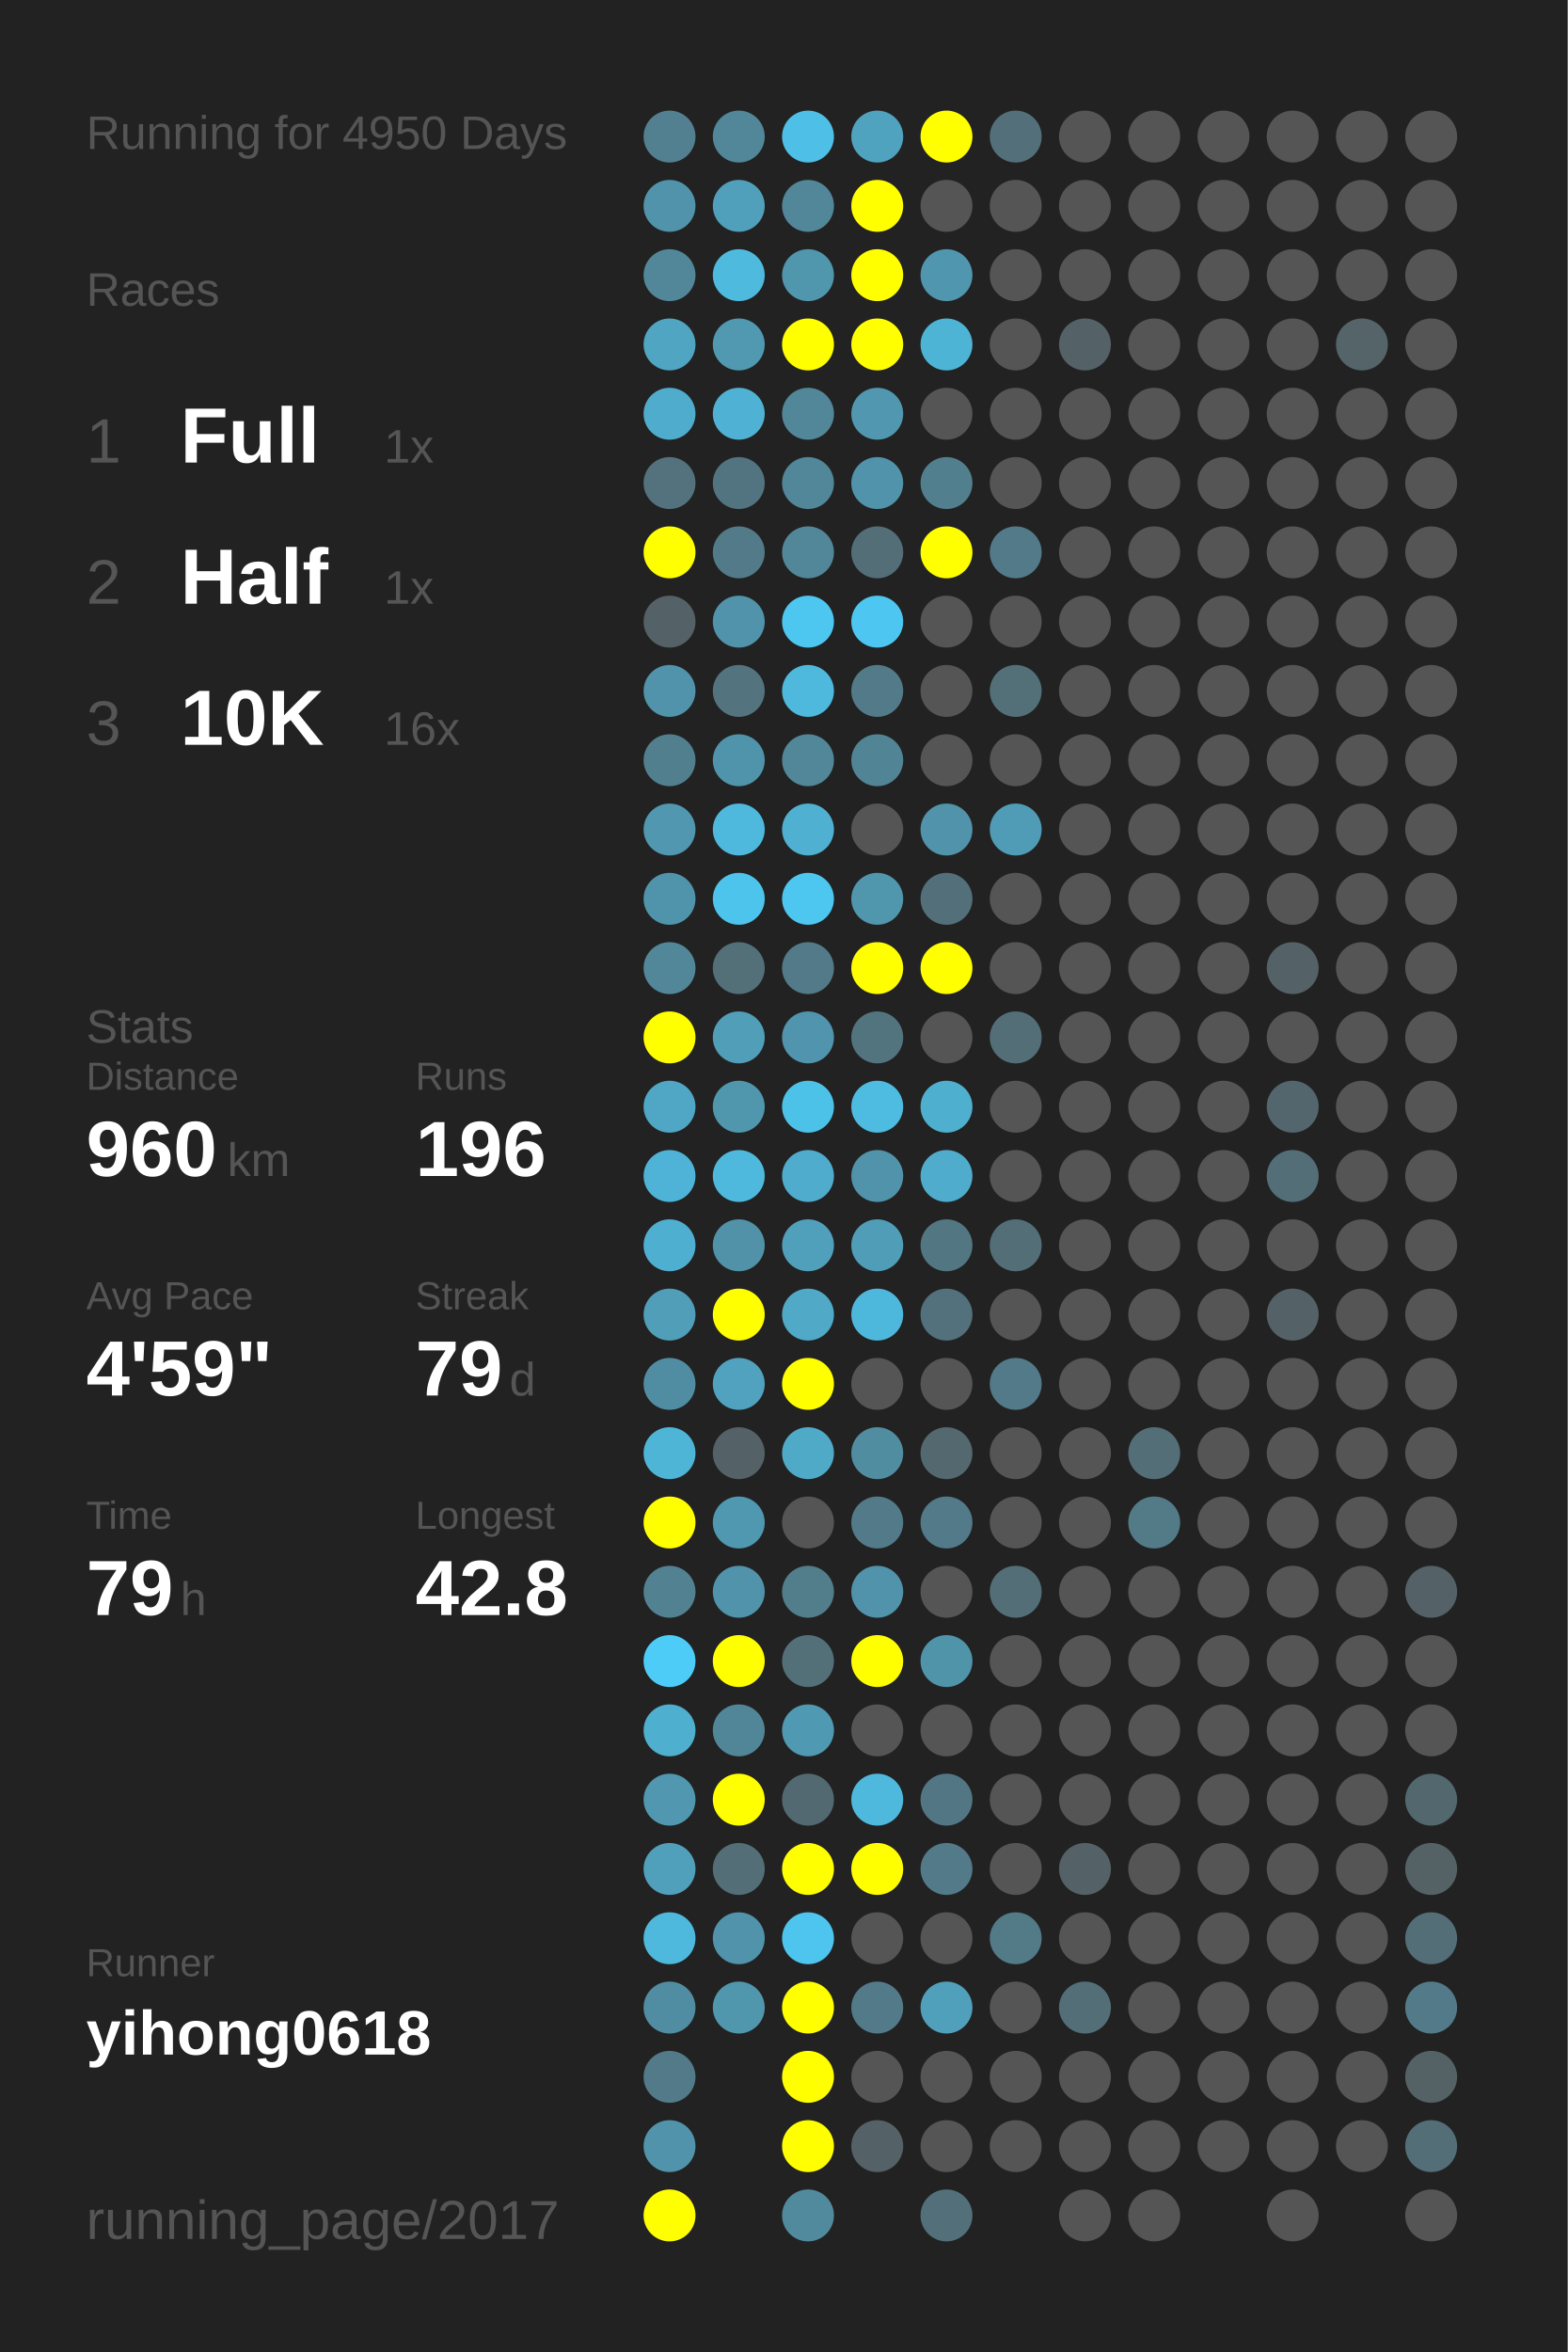
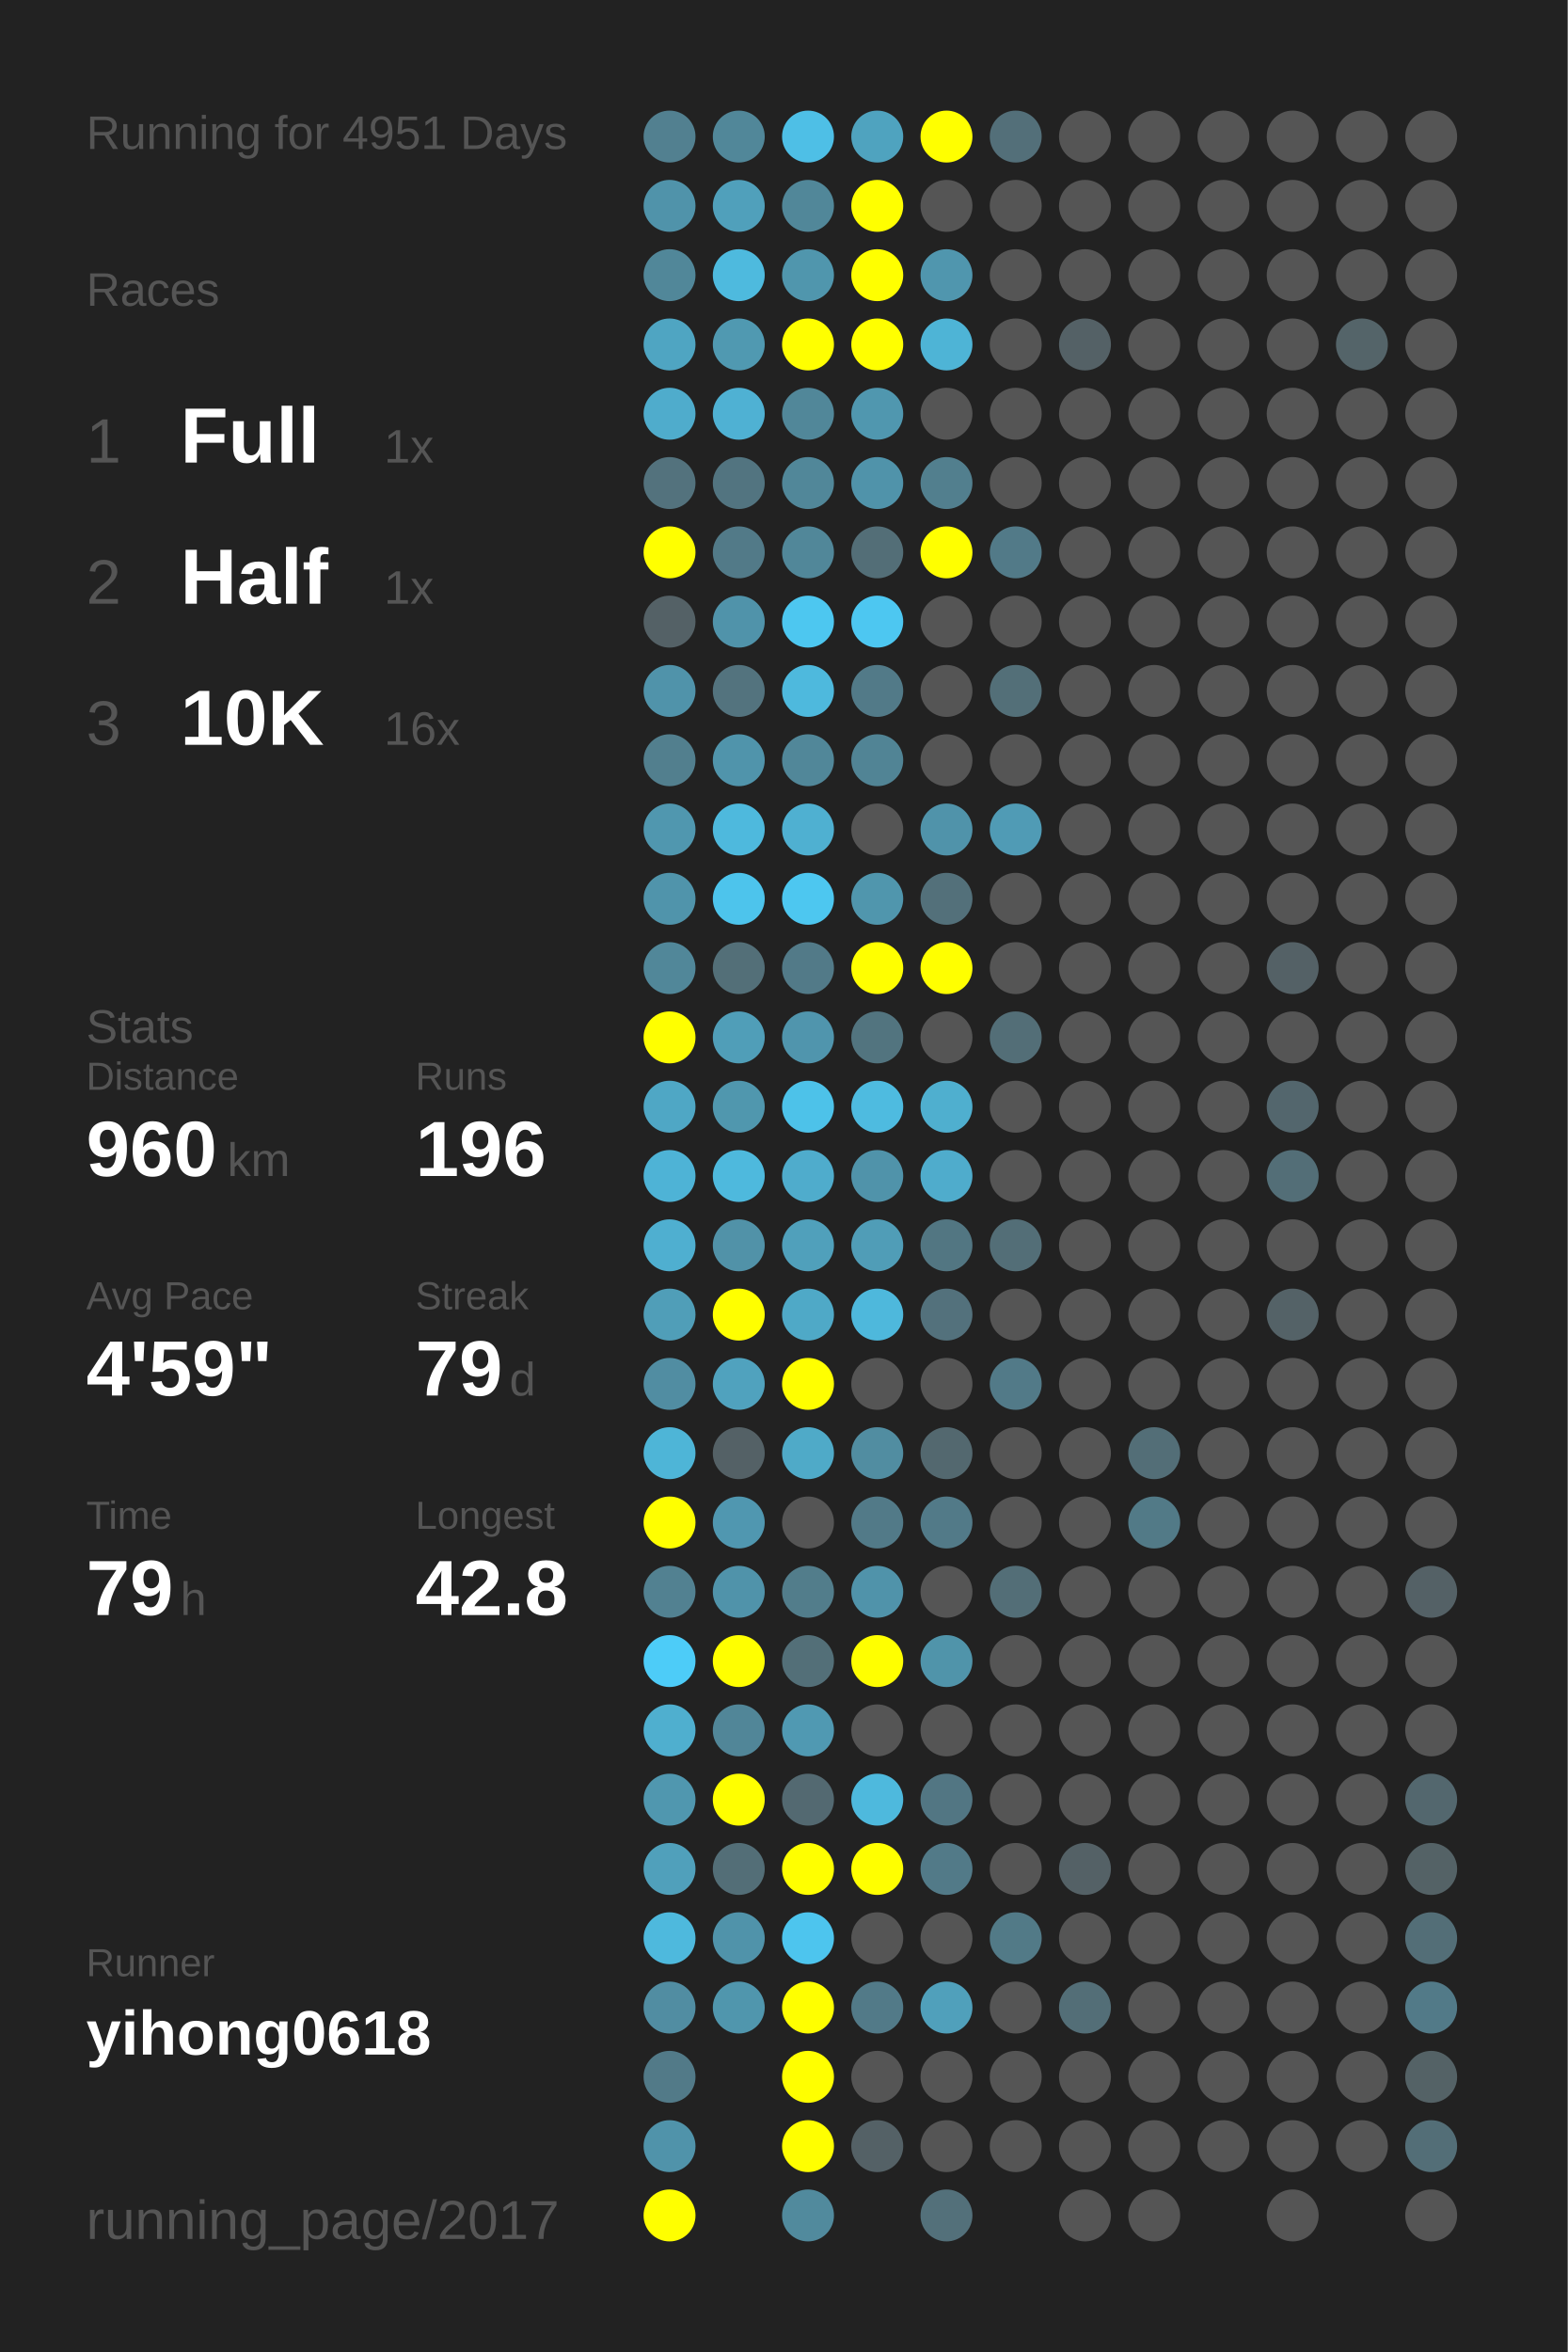
<svg xmlns="http://www.w3.org/2000/svg" baseProfile="full" height="300mm" version="1.1" viewBox="0,0,200,300" width="200mm">
  <defs />
  <rect fill="#222222" height="300" width="200" x="0" y="0" />
-   <text fill="#555555" style="font-size:6px; font-family:Arial;" x="11" y="19">Running for 4950 Days</text>
+   <text fill="#555555" style="font-size:6px; font-family:Arial;" x="11" y="19">Running for 4951 Days</text>
  <text fill="#555555" style="font-size:6px; font-family:Arial;" x="11" y="39">Races</text>
  <text fill="#555555" style="font-size:8px; font-family:Arial;" x="11" y="59">1</text>
  <text fill="#FFFFFF" style="font-size:10px; font-family:Arial; font-weight:bold;" x="23" y="59">Full</text>
  <text fill="#555555" style="font-size:6px; font-family:Arial;" x="49" y="59">1x</text>
  <text fill="#555555" style="font-size:8px; font-family:Arial;" x="11" y="77">2</text>
  <text fill="#FFFFFF" style="font-size:10px; font-family:Arial; font-weight:bold;" x="23" y="77">Half</text>
  <text fill="#555555" style="font-size:6px; font-family:Arial;" x="49" y="77">1x</text>
  <text fill="#555555" style="font-size:8px; font-family:Arial;" x="11" y="95">3</text>
  <text fill="#FFFFFF" style="font-size:10px; font-family:Arial; font-weight:bold;" x="23" y="95">10K</text>
  <text fill="#555555" style="font-size:6px; font-family:Arial;" x="49" y="95">16x</text>
  <text fill="#555555" style="font-size:6px; font-family:Arial;" x="11" y="133">Stats</text>
  <text fill="#555555" style="font-size:5px; font-family:Arial;" x="11" y="139">Distance</text>
  <text fill="#FFFFFF" style="font-size:10px; font-family:Arial; font-weight:bold;" x="11" y="150">960</text>
  <text fill="#555555" style="font-size:6px; font-family:Arial;" x="29" y="150">km</text>
  <text fill="#555555" style="font-size:5px; font-family:Arial;" x="53" y="139">Runs</text>
  <text fill="#FFFFFF" style="font-size:10px; font-family:Arial; font-weight:bold;" x="53" y="150">196</text>
  <text fill="#555555" style="font-size:5px; font-family:Arial;" x="11" y="167">Avg Pace</text>
  <text fill="#FFFFFF" style="font-size:10px; font-family:Arial; font-weight:bold;" x="11" y="178">4'59"</text>
  <text fill="#555555" style="font-size:5px; font-family:Arial;" x="53" y="167">Streak</text>
  <text fill="#FFFFFF" style="font-size:10px; font-family:Arial; font-weight:bold;" x="53" y="178">79</text>
  <text fill="#555555" style="font-size:6px; font-family:Arial;" x="65" y="178">d</text>
  <text fill="#555555" style="font-size:5px; font-family:Arial;" x="11" y="195">Time</text>
  <text fill="#FFFFFF" style="font-size:10px; font-family:Arial; font-weight:bold;" x="11" y="206">79</text>
  <text fill="#555555" style="font-size:6px; font-family:Arial;" x="23" y="206">h</text>
  <text fill="#555555" style="font-size:5px; font-family:Arial;" x="53" y="195">Longest</text>
  <text fill="#FFFFFF" style="font-size:10px; font-family:Arial; font-weight:bold;" x="53" y="206">42.8</text>
  <text fill="#555555" style="font-size:5px; font-family:Arial;" x="11" y="252.065">Runner</text>
  <text fill="#FFFFFF" style="font-size:8px; font-family:Arial; font-weight:bold;" x="11" y="262.065">yihong0618</text>
  <text fill="#555555" style="font-size:7px; font-family:Arial;" x="11" y="285.581">running_page/2017</text>
  <circle cx="85.417" cy="17.419" fill="#528090" r="3.312" />
  <circle cx="85.417" cy="26.258" fill="#5093aa" r="3.312" />
  <circle cx="85.417" cy="35.097" fill="#518799" r="3.312" />
  <circle cx="85.417" cy="43.935" fill="#4fa5c2" r="3.312" />
  <circle cx="85.417" cy="52.774" fill="#4faccc" r="3.312" />
  <circle cx="85.417" cy="61.613" fill="#53727d" r="3.312" />
  <circle cx="85.417" cy="70.452" fill="#FFFF00" r="3.312" />
  <circle cx="85.417" cy="79.29" fill="#546166" r="3.312" />
  <circle cx="85.417" cy="88.129" fill="#5093aa" r="3.312" />
  <circle cx="85.417" cy="96.968" fill="#527f8e" r="3.312" />
  <circle cx="85.417" cy="105.806" fill="#5097af" r="3.312" />
  <circle cx="85.417" cy="114.645" fill="#5094ab" r="3.312" />
  <circle cx="85.417" cy="123.484" fill="#518799" r="3.312" />
  <circle cx="85.417" cy="132.323" fill="#FFFF00" r="3.312" />
  <circle cx="85.417" cy="141.161" fill="#4fa7c5" r="3.312" />
  <circle cx="85.417" cy="150" fill="#4eb3d6" r="3.312" />
  <circle cx="85.417" cy="158.839" fill="#4fafd0" r="3.312" />
  <circle cx="85.417" cy="167.677" fill="#509eb8" r="3.312" />
  <circle cx="85.417" cy="176.516" fill="#518da2" r="3.312" />
  <circle cx="85.417" cy="185.355" fill="#4eb5d7" r="3.312" />
  <circle cx="85.417" cy="194.194" fill="#FFFF00" r="3.312" />
  <circle cx="85.417" cy="203.032" fill="#528191" r="3.312" />
  <circle cx="85.417" cy="211.871" fill="#4dccf8" r="3.312" />
  <circle cx="85.417" cy="220.71" fill="#4fafcf" r="3.312" />
  <circle cx="85.417" cy="229.548" fill="#5097af" r="3.312" />
  <circle cx="85.417" cy="238.387" fill="#50a0bb" r="3.312" />
  <circle cx="85.417" cy="247.226" fill="#4eb9dd" r="3.312" />
  <circle cx="85.417" cy="256.065" fill="#518da2" r="3.312" />
  <circle cx="85.417" cy="264.903" fill="#527a88" r="3.312" />
  <circle cx="85.417" cy="273.742" fill="#5093aa" r="3.312" />
  <circle cx="85.417" cy="282.581" fill="#FFFF00" r="3.312" />
  <circle cx="94.25" cy="17.419" fill="#518799" r="3.312" />
  <circle cx="94.25" cy="26.258" fill="#50a0bb" r="3.312" />
  <circle cx="94.25" cy="35.097" fill="#4ebade" r="3.312" />
  <circle cx="94.25" cy="43.935" fill="#5099b1" r="3.312" />
  <circle cx="94.25" cy="52.774" fill="#4fb1d3" r="3.312" />
  <circle cx="94.25" cy="61.613" fill="#527480" r="3.312" />
  <circle cx="94.25" cy="70.452" fill="#527a88" r="3.312" />
  <circle cx="94.25" cy="79.29" fill="#5093aa" r="3.312" />
  <circle cx="94.25" cy="88.129" fill="#53737e" r="3.312" />
  <circle cx="94.25" cy="96.968" fill="#5094ab" r="3.312" />
  <circle cx="94.25" cy="105.806" fill="#4eb9dd" r="3.312" />
  <circle cx="94.25" cy="114.645" fill="#4dc4ec" r="3.312" />
  <circle cx="94.25" cy="123.484" fill="#536f78" r="3.312" />
  <circle cx="94.25" cy="132.323" fill="#509eb8" r="3.312" />
  <circle cx="94.25" cy="141.161" fill="#5097ae" r="3.312" />
  <circle cx="94.25" cy="150" fill="#4eb9dd" r="3.312" />
  <circle cx="94.25" cy="158.839" fill="#5192a8" r="3.312" />
  <circle cx="94.25" cy="167.677" fill="#FFFF00" r="3.312" />
  <circle cx="94.25" cy="176.516" fill="#50a2be" r="3.312" />
  <circle cx="94.25" cy="185.355" fill="#546166" r="3.312" />
  <circle cx="94.25" cy="194.194" fill="#5097b0" r="3.312" />
  <circle cx="94.25" cy="203.032" fill="#5093aa" r="3.312" />
  <circle cx="94.25" cy="211.871" fill="#FFFF00" r="3.312" />
  <circle cx="94.25" cy="220.71" fill="#518698" r="3.312" />
  <circle cx="94.25" cy="229.548" fill="#FFFF00" r="3.312" />
  <circle cx="94.25" cy="238.387" fill="#536e77" r="3.312" />
  <circle cx="94.25" cy="247.226" fill="#5093aa" r="3.312" />
  <circle cx="94.25" cy="256.065" fill="#5096ad" r="3.312" />
  <circle cx="103.083" cy="17.419" fill="#4ebfe6" r="3.312" />
  <circle cx="103.083" cy="26.258" fill="#518799" r="3.312" />
  <circle cx="103.083" cy="35.097" fill="#5096ad" r="3.312" />
  <circle cx="103.083" cy="43.935" fill="#FFFF00" r="3.312" />
  <circle cx="103.083" cy="52.774" fill="#518799" r="3.312" />
  <circle cx="103.083" cy="61.613" fill="#518799" r="3.312" />
  <circle cx="103.083" cy="70.452" fill="#518799" r="3.312" />
  <circle cx="103.083" cy="79.29" fill="#4dc7f0" r="3.312" />
  <circle cx="103.083" cy="88.129" fill="#4eb9dd" r="3.312" />
  <circle cx="103.083" cy="96.968" fill="#518799" r="3.312" />
  <circle cx="103.083" cy="105.806" fill="#4fb0d1" r="3.312" />
  <circle cx="103.083" cy="114.645" fill="#4dc7f0" r="3.312" />
  <circle cx="103.083" cy="123.484" fill="#527a88" r="3.312" />
  <circle cx="103.083" cy="132.323" fill="#5095ad" r="3.312" />
  <circle cx="103.083" cy="141.161" fill="#4dc2e9" r="3.312" />
  <circle cx="103.083" cy="150" fill="#4faccc" r="3.312" />
  <circle cx="103.083" cy="158.839" fill="#50a0bb" r="3.312" />
  <circle cx="103.083" cy="167.677" fill="#4fa9c7" r="3.312" />
  <circle cx="103.083" cy="176.516" fill="#FFFF00" r="3.312" />
  <circle cx="103.083" cy="185.355" fill="#4faac8" r="3.312" />
  <circle cx="103.083" cy="194.194" fill="#555555" r="3.312" />
  <circle cx="103.083" cy="203.032" fill="#527d8b" r="3.312" />
  <circle cx="103.083" cy="211.871" fill="#536f78" r="3.312" />
  <circle cx="103.083" cy="220.71" fill="#5099b2" r="3.312" />
  <circle cx="103.083" cy="229.548" fill="#536971" r="3.312" />
  <circle cx="103.083" cy="238.387" fill="#FFFF00" r="3.312" />
  <circle cx="103.083" cy="247.226" fill="#4dc5ee" r="3.312" />
  <circle cx="103.083" cy="256.065" fill="#FFFF00" r="3.312" />
  <circle cx="103.083" cy="264.903" fill="#FFFF00" r="3.312" />
  <circle cx="103.083" cy="273.742" fill="#FFFF00" r="3.312" />
  <circle cx="103.083" cy="282.581" fill="#518a9d" r="3.312" />
  <circle cx="111.917" cy="17.419" fill="#4fa3bf" r="3.312" />
  <circle cx="111.917" cy="26.258" fill="#FFFF00" r="3.312" />
  <circle cx="111.917" cy="35.097" fill="#FFFF00" r="3.312" />
  <circle cx="111.917" cy="43.935" fill="#FFFF00" r="3.312" />
  <circle cx="111.917" cy="52.774" fill="#5097af" r="3.312" />
  <circle cx="111.917" cy="61.613" fill="#5093aa" r="3.312" />
  <circle cx="111.917" cy="70.452" fill="#536e77" r="3.312" />
  <circle cx="111.917" cy="79.29" fill="#4dc7f1" r="3.312" />
  <circle cx="111.917" cy="88.129" fill="#527a88" r="3.312" />
  <circle cx="111.917" cy="96.968" fill="#518495" r="3.312" />
  <circle cx="111.917" cy="105.806" fill="#555555" r="3.312" />
  <circle cx="111.917" cy="114.645" fill="#5096ad" r="3.312" />
  <circle cx="111.917" cy="123.484" fill="#FFFF00" r="3.312" />
  <circle cx="111.917" cy="132.323" fill="#52747f" r="3.312" />
  <circle cx="111.917" cy="141.161" fill="#4ebbe0" r="3.312" />
  <circle cx="111.917" cy="150" fill="#5093aa" r="3.312" />
  <circle cx="111.917" cy="158.839" fill="#509db7" r="3.312" />
  <circle cx="111.917" cy="167.677" fill="#4eb8dc" r="3.312" />
  <circle cx="111.917" cy="176.516" fill="#555555" r="3.312" />
  <circle cx="111.917" cy="185.355" fill="#518da1" r="3.312" />
  <circle cx="111.917" cy="194.194" fill="#527a88" r="3.312" />
  <circle cx="111.917" cy="203.032" fill="#5093aa" r="3.312" />
  <circle cx="111.917" cy="211.871" fill="#FFFF00" r="3.312" />
  <circle cx="111.917" cy="220.71" fill="#555555" r="3.312" />
  <circle cx="111.917" cy="229.548" fill="#4eb9dd" r="3.312" />
  <circle cx="111.917" cy="238.387" fill="#FFFF00" r="3.312" />
  <circle cx="111.917" cy="247.226" fill="#555555" r="3.312" />
  <circle cx="111.917" cy="256.065" fill="#527a88" r="3.312" />
  <circle cx="111.917" cy="264.903" fill="#555555" r="3.312" />
  <circle cx="111.917" cy="273.742" fill="#546166" r="3.312" />
  <circle cx="120.75" cy="17.419" fill="#FFFF00" r="3.312" />
  <circle cx="120.75" cy="26.258" fill="#555555" r="3.312" />
  <circle cx="120.75" cy="35.097" fill="#5096ae" r="3.312" />
  <circle cx="120.75" cy="43.935" fill="#4eb4d6" r="3.312" />
  <circle cx="120.75" cy="52.774" fill="#555555" r="3.312" />
  <circle cx="120.75" cy="61.613" fill="#527f8e" r="3.312" />
  <circle cx="120.75" cy="70.452" fill="#FFFF00" r="3.312" />
  <circle cx="120.75" cy="79.29" fill="#555555" r="3.312" />
  <circle cx="120.75" cy="88.129" fill="#555555" r="3.312" />
  <circle cx="120.75" cy="96.968" fill="#555555" r="3.312" />
  <circle cx="120.75" cy="105.806" fill="#5093aa" r="3.312" />
  <circle cx="120.75" cy="114.645" fill="#53707a" r="3.312" />
  <circle cx="120.75" cy="123.484" fill="#FFFF00" r="3.312" />
  <circle cx="120.75" cy="132.323" fill="#555555" r="3.312" />
  <circle cx="120.75" cy="141.161" fill="#4fafcf" r="3.312" />
  <circle cx="120.75" cy="150" fill="#4faccc" r="3.312" />
  <circle cx="120.75" cy="158.839" fill="#527682" r="3.312" />
  <circle cx="120.75" cy="167.677" fill="#53717c" r="3.312" />
  <circle cx="120.75" cy="176.516" fill="#555555" r="3.312" />
  <circle cx="120.75" cy="185.355" fill="#53686f" r="3.312" />
  <circle cx="120.75" cy="194.194" fill="#527a88" r="3.312" />
  <circle cx="120.75" cy="203.032" fill="#555555" r="3.312" />
  <circle cx="120.75" cy="211.871" fill="#5094aa" r="3.312" />
  <circle cx="120.75" cy="220.71" fill="#555555" r="3.312" />
  <circle cx="120.75" cy="229.548" fill="#527683" r="3.312" />
  <circle cx="120.75" cy="238.387" fill="#527a88" r="3.312" />
  <circle cx="120.75" cy="247.226" fill="#555555" r="3.312" />
  <circle cx="120.75" cy="256.065" fill="#50a0bb" r="3.312" />
  <circle cx="120.75" cy="264.903" fill="#555555" r="3.312" />
  <circle cx="120.75" cy="273.742" fill="#555555" r="3.312" />
  <circle cx="120.75" cy="282.581" fill="#53707a" r="3.312" />
  <circle cx="129.583" cy="17.419" fill="#536f79" r="3.312" />
  <circle cx="129.583" cy="26.258" fill="#555555" r="3.312" />
  <circle cx="129.583" cy="35.097" fill="#555555" r="3.312" />
  <circle cx="129.583" cy="43.935" fill="#555555" r="3.312" />
  <circle cx="129.583" cy="52.774" fill="#555555" r="3.312" />
  <circle cx="129.583" cy="61.613" fill="#555555" r="3.312" />
  <circle cx="129.583" cy="70.452" fill="#527a88" r="3.312" />
  <circle cx="129.583" cy="79.29" fill="#555555" r="3.312" />
  <circle cx="129.583" cy="88.129" fill="#536f78" r="3.312" />
  <circle cx="129.583" cy="96.968" fill="#555555" r="3.312" />
  <circle cx="129.583" cy="105.806" fill="#509bb5" r="3.312" />
  <circle cx="129.583" cy="114.645" fill="#555555" r="3.312" />
  <circle cx="129.583" cy="123.484" fill="#555555" r="3.312" />
  <circle cx="129.583" cy="132.323" fill="#536e77" r="3.312" />
  <circle cx="129.583" cy="141.161" fill="#555555" r="3.312" />
  <circle cx="129.583" cy="150" fill="#555555" r="3.312" />
  <circle cx="129.583" cy="158.839" fill="#536e77" r="3.312" />
  <circle cx="129.583" cy="167.677" fill="#555555" r="3.312" />
  <circle cx="129.583" cy="176.516" fill="#527a88" r="3.312" />
  <circle cx="129.583" cy="185.355" fill="#555555" r="3.312" />
  <circle cx="129.583" cy="194.194" fill="#555555" r="3.312" />
  <circle cx="129.583" cy="203.032" fill="#536e77" r="3.312" />
  <circle cx="129.583" cy="211.871" fill="#555555" r="3.312" />
  <circle cx="129.583" cy="220.71" fill="#555555" r="3.312" />
  <circle cx="129.583" cy="229.548" fill="#555555" r="3.312" />
  <circle cx="129.583" cy="238.387" fill="#555555" r="3.312" />
  <circle cx="129.583" cy="247.226" fill="#527a87" r="3.312" />
  <circle cx="129.583" cy="256.065" fill="#555555" r="3.312" />
  <circle cx="129.583" cy="264.903" fill="#555555" r="3.312" />
  <circle cx="129.583" cy="273.742" fill="#555555" r="3.312" />
  <circle cx="138.417" cy="17.419" fill="#555555" r="3.312" />
  <circle cx="138.417" cy="26.258" fill="#555555" r="3.312" />
  <circle cx="138.417" cy="35.097" fill="#555555" r="3.312" />
  <circle cx="138.417" cy="43.935" fill="#546166" r="3.312" />
  <circle cx="138.417" cy="52.774" fill="#555555" r="3.312" />
  <circle cx="138.417" cy="61.613" fill="#555555" r="3.312" />
  <circle cx="138.417" cy="70.452" fill="#555555" r="3.312" />
  <circle cx="138.417" cy="79.29" fill="#555555" r="3.312" />
  <circle cx="138.417" cy="88.129" fill="#555555" r="3.312" />
  <circle cx="138.417" cy="96.968" fill="#555555" r="3.312" />
  <circle cx="138.417" cy="105.806" fill="#555555" r="3.312" />
  <circle cx="138.417" cy="114.645" fill="#555555" r="3.312" />
  <circle cx="138.417" cy="123.484" fill="#555555" r="3.312" />
  <circle cx="138.417" cy="132.323" fill="#555555" r="3.312" />
  <circle cx="138.417" cy="141.161" fill="#555555" r="3.312" />
  <circle cx="138.417" cy="150" fill="#555555" r="3.312" />
  <circle cx="138.417" cy="158.839" fill="#555555" r="3.312" />
  <circle cx="138.417" cy="167.677" fill="#555555" r="3.312" />
  <circle cx="138.417" cy="176.516" fill="#555555" r="3.312" />
  <circle cx="138.417" cy="185.355" fill="#555555" r="3.312" />
  <circle cx="138.417" cy="194.194" fill="#555555" r="3.312" />
  <circle cx="138.417" cy="203.032" fill="#555555" r="3.312" />
  <circle cx="138.417" cy="211.871" fill="#555555" r="3.312" />
  <circle cx="138.417" cy="220.71" fill="#555555" r="3.312" />
  <circle cx="138.417" cy="229.548" fill="#555555" r="3.312" />
  <circle cx="138.417" cy="238.387" fill="#546166" r="3.312" />
  <circle cx="138.417" cy="247.226" fill="#555555" r="3.312" />
  <circle cx="138.417" cy="256.065" fill="#536e77" r="3.312" />
  <circle cx="138.417" cy="264.903" fill="#555555" r="3.312" />
  <circle cx="138.417" cy="273.742" fill="#555555" r="3.312" />
  <circle cx="138.417" cy="282.581" fill="#555555" r="3.312" />
  <circle cx="147.25" cy="17.419" fill="#555555" r="3.312" />
  <circle cx="147.25" cy="26.258" fill="#555555" r="3.312" />
  <circle cx="147.25" cy="35.097" fill="#555555" r="3.312" />
  <circle cx="147.25" cy="43.935" fill="#555555" r="3.312" />
  <circle cx="147.25" cy="52.774" fill="#555555" r="3.312" />
  <circle cx="147.25" cy="61.613" fill="#555555" r="3.312" />
  <circle cx="147.25" cy="70.452" fill="#555555" r="3.312" />
  <circle cx="147.25" cy="79.29" fill="#555555" r="3.312" />
  <circle cx="147.25" cy="88.129" fill="#555555" r="3.312" />
  <circle cx="147.25" cy="96.968" fill="#555555" r="3.312" />
  <circle cx="147.25" cy="105.806" fill="#555555" r="3.312" />
  <circle cx="147.25" cy="114.645" fill="#555555" r="3.312" />
  <circle cx="147.25" cy="123.484" fill="#555555" r="3.312" />
  <circle cx="147.25" cy="132.323" fill="#555555" r="3.312" />
  <circle cx="147.25" cy="141.161" fill="#555555" r="3.312" />
  <circle cx="147.25" cy="150" fill="#555555" r="3.312" />
  <circle cx="147.25" cy="158.839" fill="#555555" r="3.312" />
  <circle cx="147.25" cy="167.677" fill="#555555" r="3.312" />
  <circle cx="147.25" cy="176.516" fill="#555555" r="3.312" />
  <circle cx="147.25" cy="185.355" fill="#536e77" r="3.312" />
  <circle cx="147.25" cy="194.194" fill="#527a87" r="3.312" />
  <circle cx="147.25" cy="203.032" fill="#555555" r="3.312" />
  <circle cx="147.25" cy="211.871" fill="#555555" r="3.312" />
  <circle cx="147.25" cy="220.71" fill="#555555" r="3.312" />
  <circle cx="147.25" cy="229.548" fill="#555555" r="3.312" />
  <circle cx="147.25" cy="238.387" fill="#555555" r="3.312" />
  <circle cx="147.25" cy="247.226" fill="#555555" r="3.312" />
  <circle cx="147.25" cy="256.065" fill="#555555" r="3.312" />
  <circle cx="147.25" cy="264.903" fill="#555555" r="3.312" />
  <circle cx="147.25" cy="273.742" fill="#555555" r="3.312" />
  <circle cx="147.25" cy="282.581" fill="#555555" r="3.312" />
  <circle cx="156.083" cy="17.419" fill="#555555" r="3.312" />
  <circle cx="156.083" cy="26.258" fill="#555555" r="3.312" />
  <circle cx="156.083" cy="35.097" fill="#555555" r="3.312" />
  <circle cx="156.083" cy="43.935" fill="#555555" r="3.312" />
  <circle cx="156.083" cy="52.774" fill="#555555" r="3.312" />
  <circle cx="156.083" cy="61.613" fill="#555555" r="3.312" />
  <circle cx="156.083" cy="70.452" fill="#555555" r="3.312" />
  <circle cx="156.083" cy="79.29" fill="#555555" r="3.312" />
  <circle cx="156.083" cy="88.129" fill="#555555" r="3.312" />
  <circle cx="156.083" cy="96.968" fill="#555555" r="3.312" />
  <circle cx="156.083" cy="105.806" fill="#555555" r="3.312" />
  <circle cx="156.083" cy="114.645" fill="#555555" r="3.312" />
  <circle cx="156.083" cy="123.484" fill="#555555" r="3.312" />
  <circle cx="156.083" cy="132.323" fill="#555555" r="3.312" />
  <circle cx="156.083" cy="141.161" fill="#555555" r="3.312" />
  <circle cx="156.083" cy="150" fill="#555555" r="3.312" />
  <circle cx="156.083" cy="158.839" fill="#555555" r="3.312" />
  <circle cx="156.083" cy="167.677" fill="#555555" r="3.312" />
  <circle cx="156.083" cy="176.516" fill="#555555" r="3.312" />
  <circle cx="156.083" cy="185.355" fill="#555555" r="3.312" />
  <circle cx="156.083" cy="194.194" fill="#555555" r="3.312" />
  <circle cx="156.083" cy="203.032" fill="#555555" r="3.312" />
  <circle cx="156.083" cy="211.871" fill="#555555" r="3.312" />
  <circle cx="156.083" cy="220.71" fill="#555555" r="3.312" />
  <circle cx="156.083" cy="229.548" fill="#555555" r="3.312" />
  <circle cx="156.083" cy="238.387" fill="#555555" r="3.312" />
  <circle cx="156.083" cy="247.226" fill="#555555" r="3.312" />
  <circle cx="156.083" cy="256.065" fill="#555555" r="3.312" />
  <circle cx="156.083" cy="264.903" fill="#555555" r="3.312" />
  <circle cx="156.083" cy="273.742" fill="#555555" r="3.312" />
  <circle cx="164.917" cy="17.419" fill="#555555" r="3.312" />
  <circle cx="164.917" cy="26.258" fill="#555555" r="3.312" />
  <circle cx="164.917" cy="35.097" fill="#555555" r="3.312" />
  <circle cx="164.917" cy="43.935" fill="#555555" r="3.312" />
  <circle cx="164.917" cy="52.774" fill="#555555" r="3.312" />
  <circle cx="164.917" cy="61.613" fill="#555555" r="3.312" />
  <circle cx="164.917" cy="70.452" fill="#555555" r="3.312" />
  <circle cx="164.917" cy="79.29" fill="#555555" r="3.312" />
  <circle cx="164.917" cy="88.129" fill="#555555" r="3.312" />
  <circle cx="164.917" cy="96.968" fill="#555555" r="3.312" />
  <circle cx="164.917" cy="105.806" fill="#555555" r="3.312" />
  <circle cx="164.917" cy="114.645" fill="#555555" r="3.312" />
  <circle cx="164.917" cy="123.484" fill="#546166" r="3.312" />
  <circle cx="164.917" cy="132.323" fill="#555555" r="3.312" />
  <circle cx="164.917" cy="141.161" fill="#53666d" r="3.312" />
  <circle cx="164.917" cy="150" fill="#536e77" r="3.312" />
  <circle cx="164.917" cy="158.839" fill="#555555" r="3.312" />
  <circle cx="164.917" cy="167.677" fill="#546267" r="3.312" />
  <circle cx="164.917" cy="176.516" fill="#555555" r="3.312" />
  <circle cx="164.917" cy="185.355" fill="#555555" r="3.312" />
  <circle cx="164.917" cy="194.194" fill="#555555" r="3.312" />
  <circle cx="164.917" cy="203.032" fill="#555555" r="3.312" />
  <circle cx="164.917" cy="211.871" fill="#555555" r="3.312" />
  <circle cx="164.917" cy="220.71" fill="#555555" r="3.312" />
  <circle cx="164.917" cy="229.548" fill="#555555" r="3.312" />
  <circle cx="164.917" cy="238.387" fill="#555555" r="3.312" />
  <circle cx="164.917" cy="247.226" fill="#555555" r="3.312" />
  <circle cx="164.917" cy="256.065" fill="#555555" r="3.312" />
  <circle cx="164.917" cy="264.903" fill="#555555" r="3.312" />
  <circle cx="164.917" cy="273.742" fill="#555555" r="3.312" />
  <circle cx="164.917" cy="282.581" fill="#555555" r="3.312" />
  <circle cx="173.75" cy="17.419" fill="#555555" r="3.312" />
  <circle cx="173.75" cy="26.258" fill="#555555" r="3.312" />
  <circle cx="173.75" cy="35.097" fill="#555555" r="3.312" />
  <circle cx="173.75" cy="43.935" fill="#546469" r="3.312" />
  <circle cx="173.75" cy="52.774" fill="#555555" r="3.312" />
  <circle cx="173.75" cy="61.613" fill="#555555" r="3.312" />
  <circle cx="173.75" cy="70.452" fill="#555555" r="3.312" />
  <circle cx="173.75" cy="79.29" fill="#555555" r="3.312" />
  <circle cx="173.75" cy="88.129" fill="#555555" r="3.312" />
  <circle cx="173.75" cy="96.968" fill="#555555" r="3.312" />
  <circle cx="173.75" cy="105.806" fill="#555555" r="3.312" />
  <circle cx="173.75" cy="114.645" fill="#555555" r="3.312" />
  <circle cx="173.75" cy="123.484" fill="#555555" r="3.312" />
  <circle cx="173.75" cy="132.323" fill="#555555" r="3.312" />
  <circle cx="173.75" cy="141.161" fill="#555555" r="3.312" />
  <circle cx="173.75" cy="150" fill="#555555" r="3.312" />
  <circle cx="173.75" cy="158.839" fill="#555555" r="3.312" />
  <circle cx="173.75" cy="167.677" fill="#555555" r="3.312" />
  <circle cx="173.75" cy="176.516" fill="#555555" r="3.312" />
  <circle cx="173.75" cy="185.355" fill="#555555" r="3.312" />
  <circle cx="173.75" cy="194.194" fill="#555555" r="3.312" />
  <circle cx="173.75" cy="203.032" fill="#555555" r="3.312" />
  <circle cx="173.75" cy="211.871" fill="#555555" r="3.312" />
  <circle cx="173.75" cy="220.71" fill="#555555" r="3.312" />
  <circle cx="173.75" cy="229.548" fill="#555555" r="3.312" />
  <circle cx="173.75" cy="238.387" fill="#555555" r="3.312" />
  <circle cx="173.75" cy="247.226" fill="#555555" r="3.312" />
  <circle cx="173.75" cy="256.065" fill="#555555" r="3.312" />
  <circle cx="173.75" cy="264.903" fill="#555555" r="3.312" />
  <circle cx="173.75" cy="273.742" fill="#555555" r="3.312" />
  <circle cx="182.583" cy="17.419" fill="#555555" r="3.312" />
  <circle cx="182.583" cy="26.258" fill="#555555" r="3.312" />
  <circle cx="182.583" cy="35.097" fill="#555555" r="3.312" />
  <circle cx="182.583" cy="43.935" fill="#555555" r="3.312" />
  <circle cx="182.583" cy="52.774" fill="#555555" r="3.312" />
  <circle cx="182.583" cy="61.613" fill="#555555" r="3.312" />
  <circle cx="182.583" cy="70.452" fill="#555555" r="3.312" />
  <circle cx="182.583" cy="79.29" fill="#555555" r="3.312" />
  <circle cx="182.583" cy="88.129" fill="#555555" r="3.312" />
  <circle cx="182.583" cy="96.968" fill="#555555" r="3.312" />
  <circle cx="182.583" cy="105.806" fill="#555555" r="3.312" />
  <circle cx="182.583" cy="114.645" fill="#555555" r="3.312" />
  <circle cx="182.583" cy="123.484" fill="#555555" r="3.312" />
  <circle cx="182.583" cy="132.323" fill="#555555" r="3.312" />
  <circle cx="182.583" cy="141.161" fill="#555555" r="3.312" />
  <circle cx="182.583" cy="150" fill="#555555" r="3.312" />
  <circle cx="182.583" cy="158.839" fill="#555555" r="3.312" />
  <circle cx="182.583" cy="167.677" fill="#555555" r="3.312" />
  <circle cx="182.583" cy="176.516" fill="#555555" r="3.312" />
  <circle cx="182.583" cy="185.355" fill="#555555" r="3.312" />
  <circle cx="182.583" cy="194.194" fill="#555555" r="3.312" />
  <circle cx="182.583" cy="203.032" fill="#546166" r="3.312" />
  <circle cx="182.583" cy="211.871" fill="#555555" r="3.312" />
  <circle cx="182.583" cy="220.71" fill="#555555" r="3.312" />
  <circle cx="182.583" cy="229.548" fill="#53676e" r="3.312" />
  <circle cx="182.583" cy="238.387" fill="#546266" r="3.312" />
  <circle cx="182.583" cy="247.226" fill="#536e77" r="3.312" />
  <circle cx="182.583" cy="256.065" fill="#527a88" r="3.312" />
  <circle cx="182.583" cy="264.903" fill="#546266" r="3.312" />
  <circle cx="182.583" cy="273.742" fill="#536e77" r="3.312" />
  <circle cx="182.583" cy="282.581" fill="#555555" r="3.312" />
</svg>
